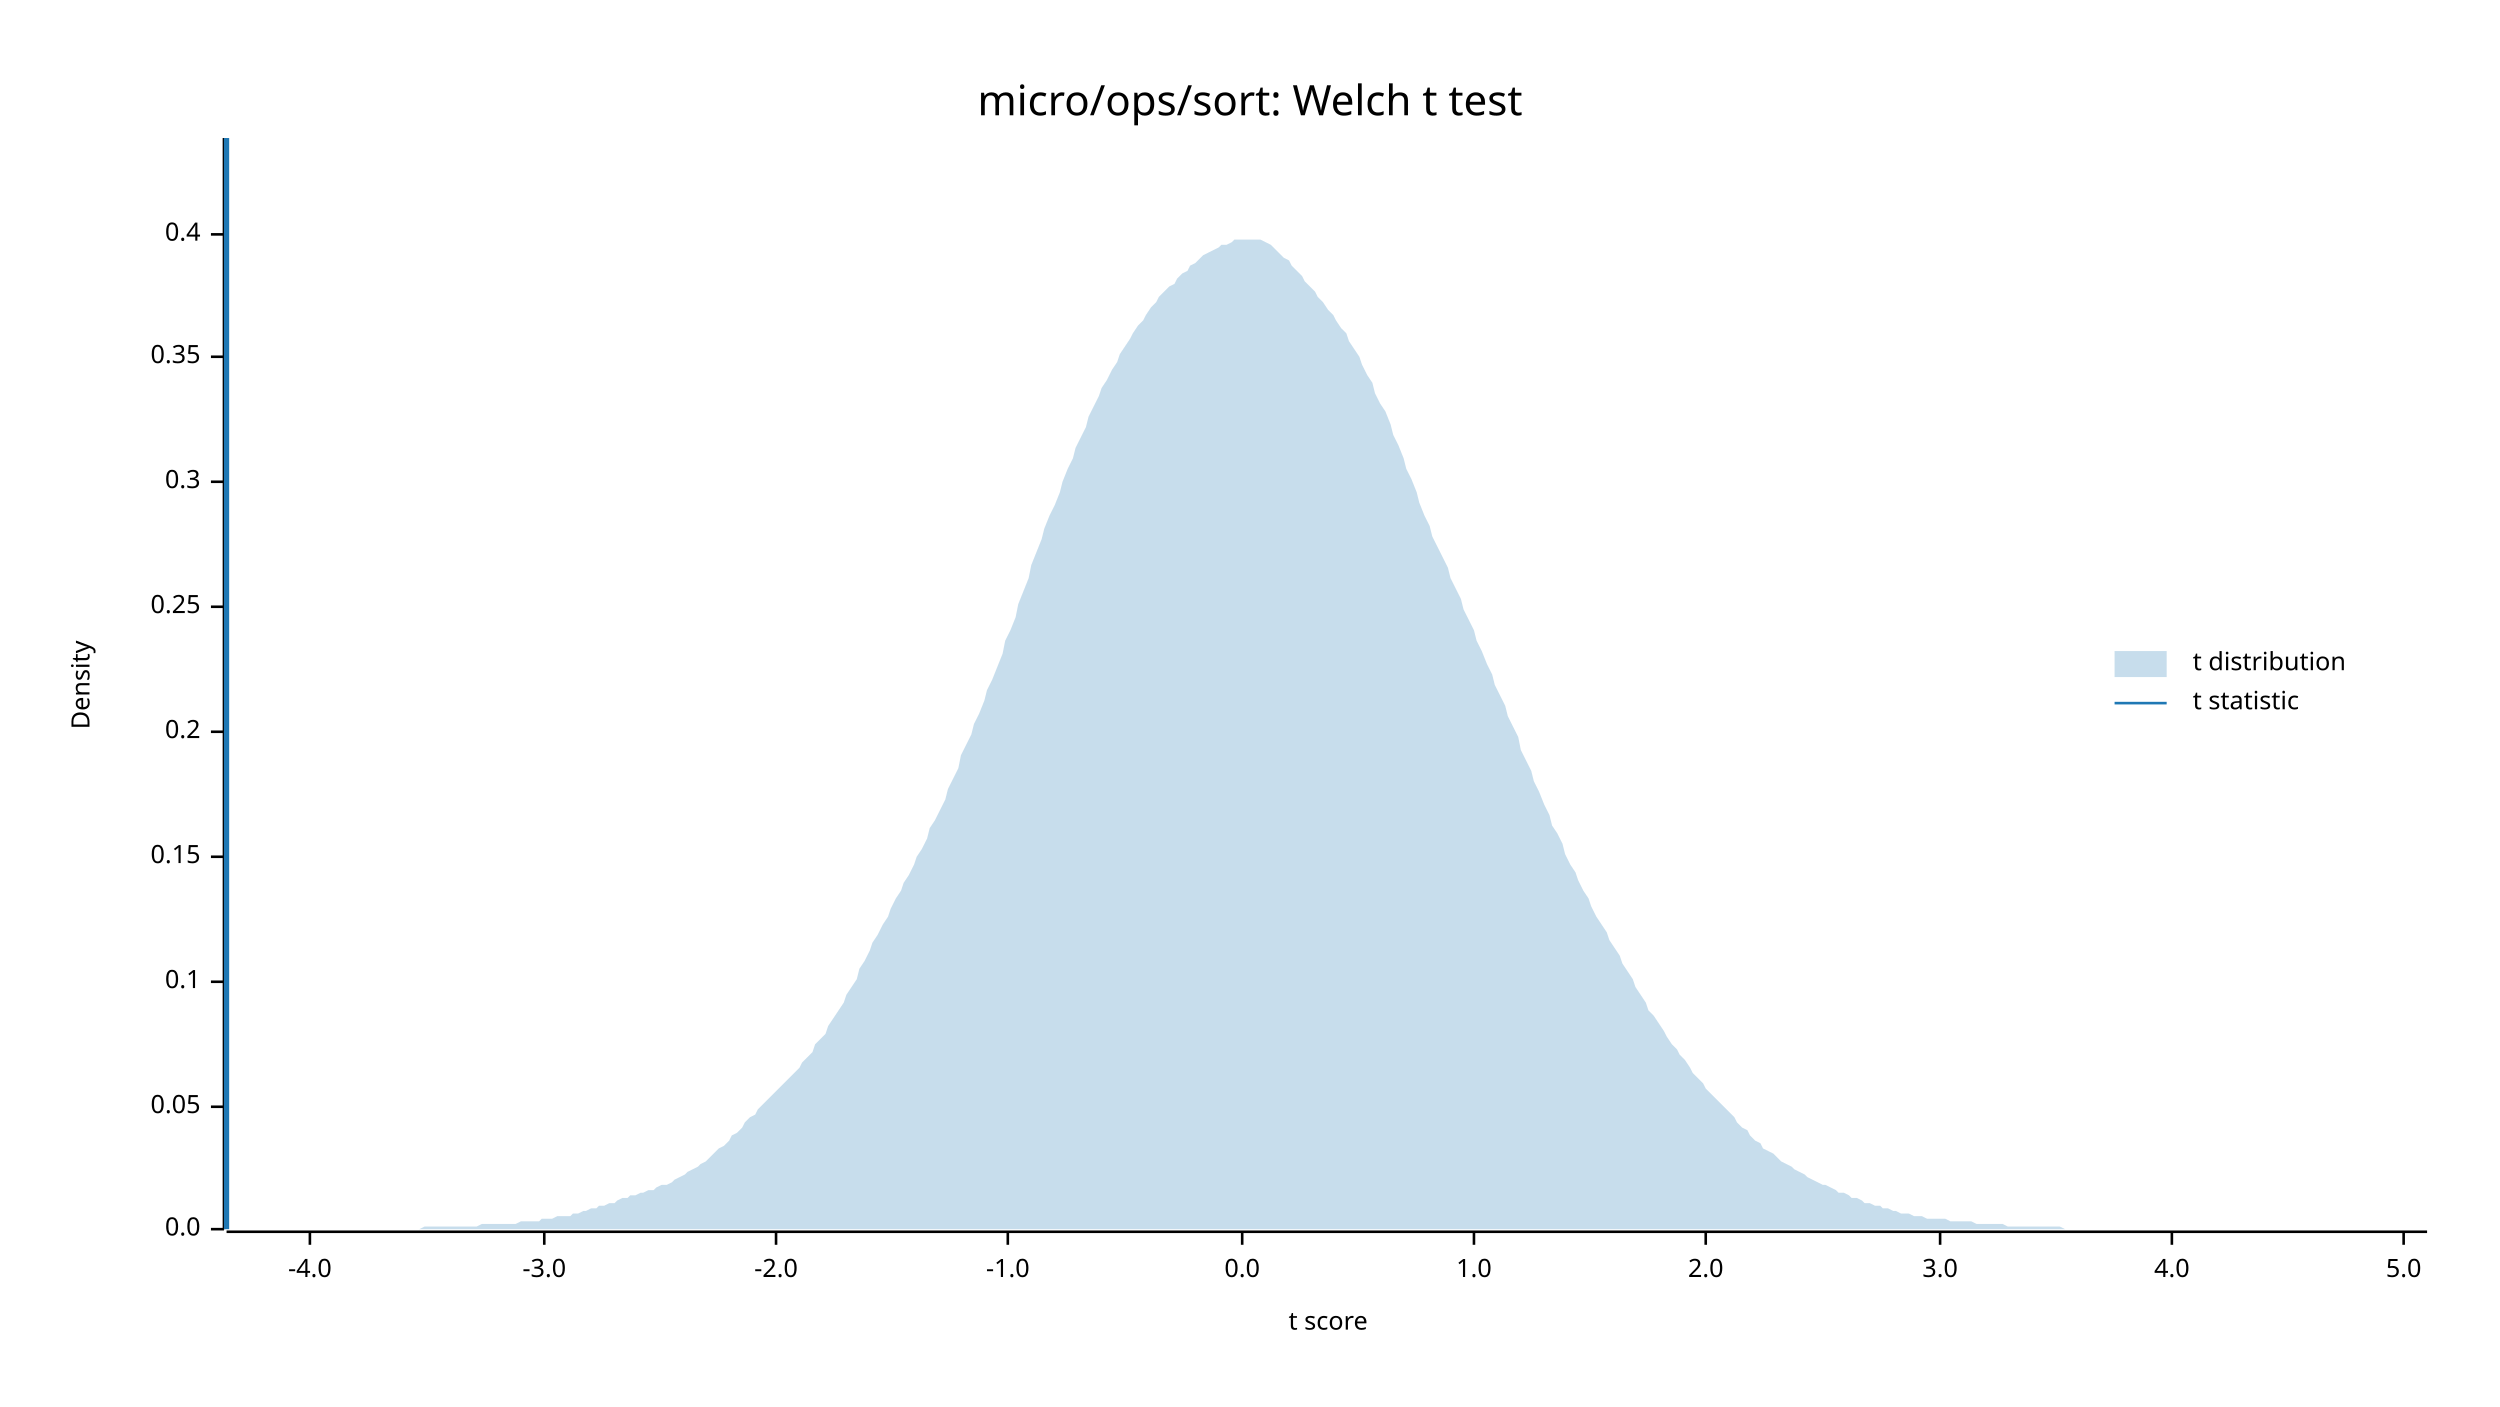
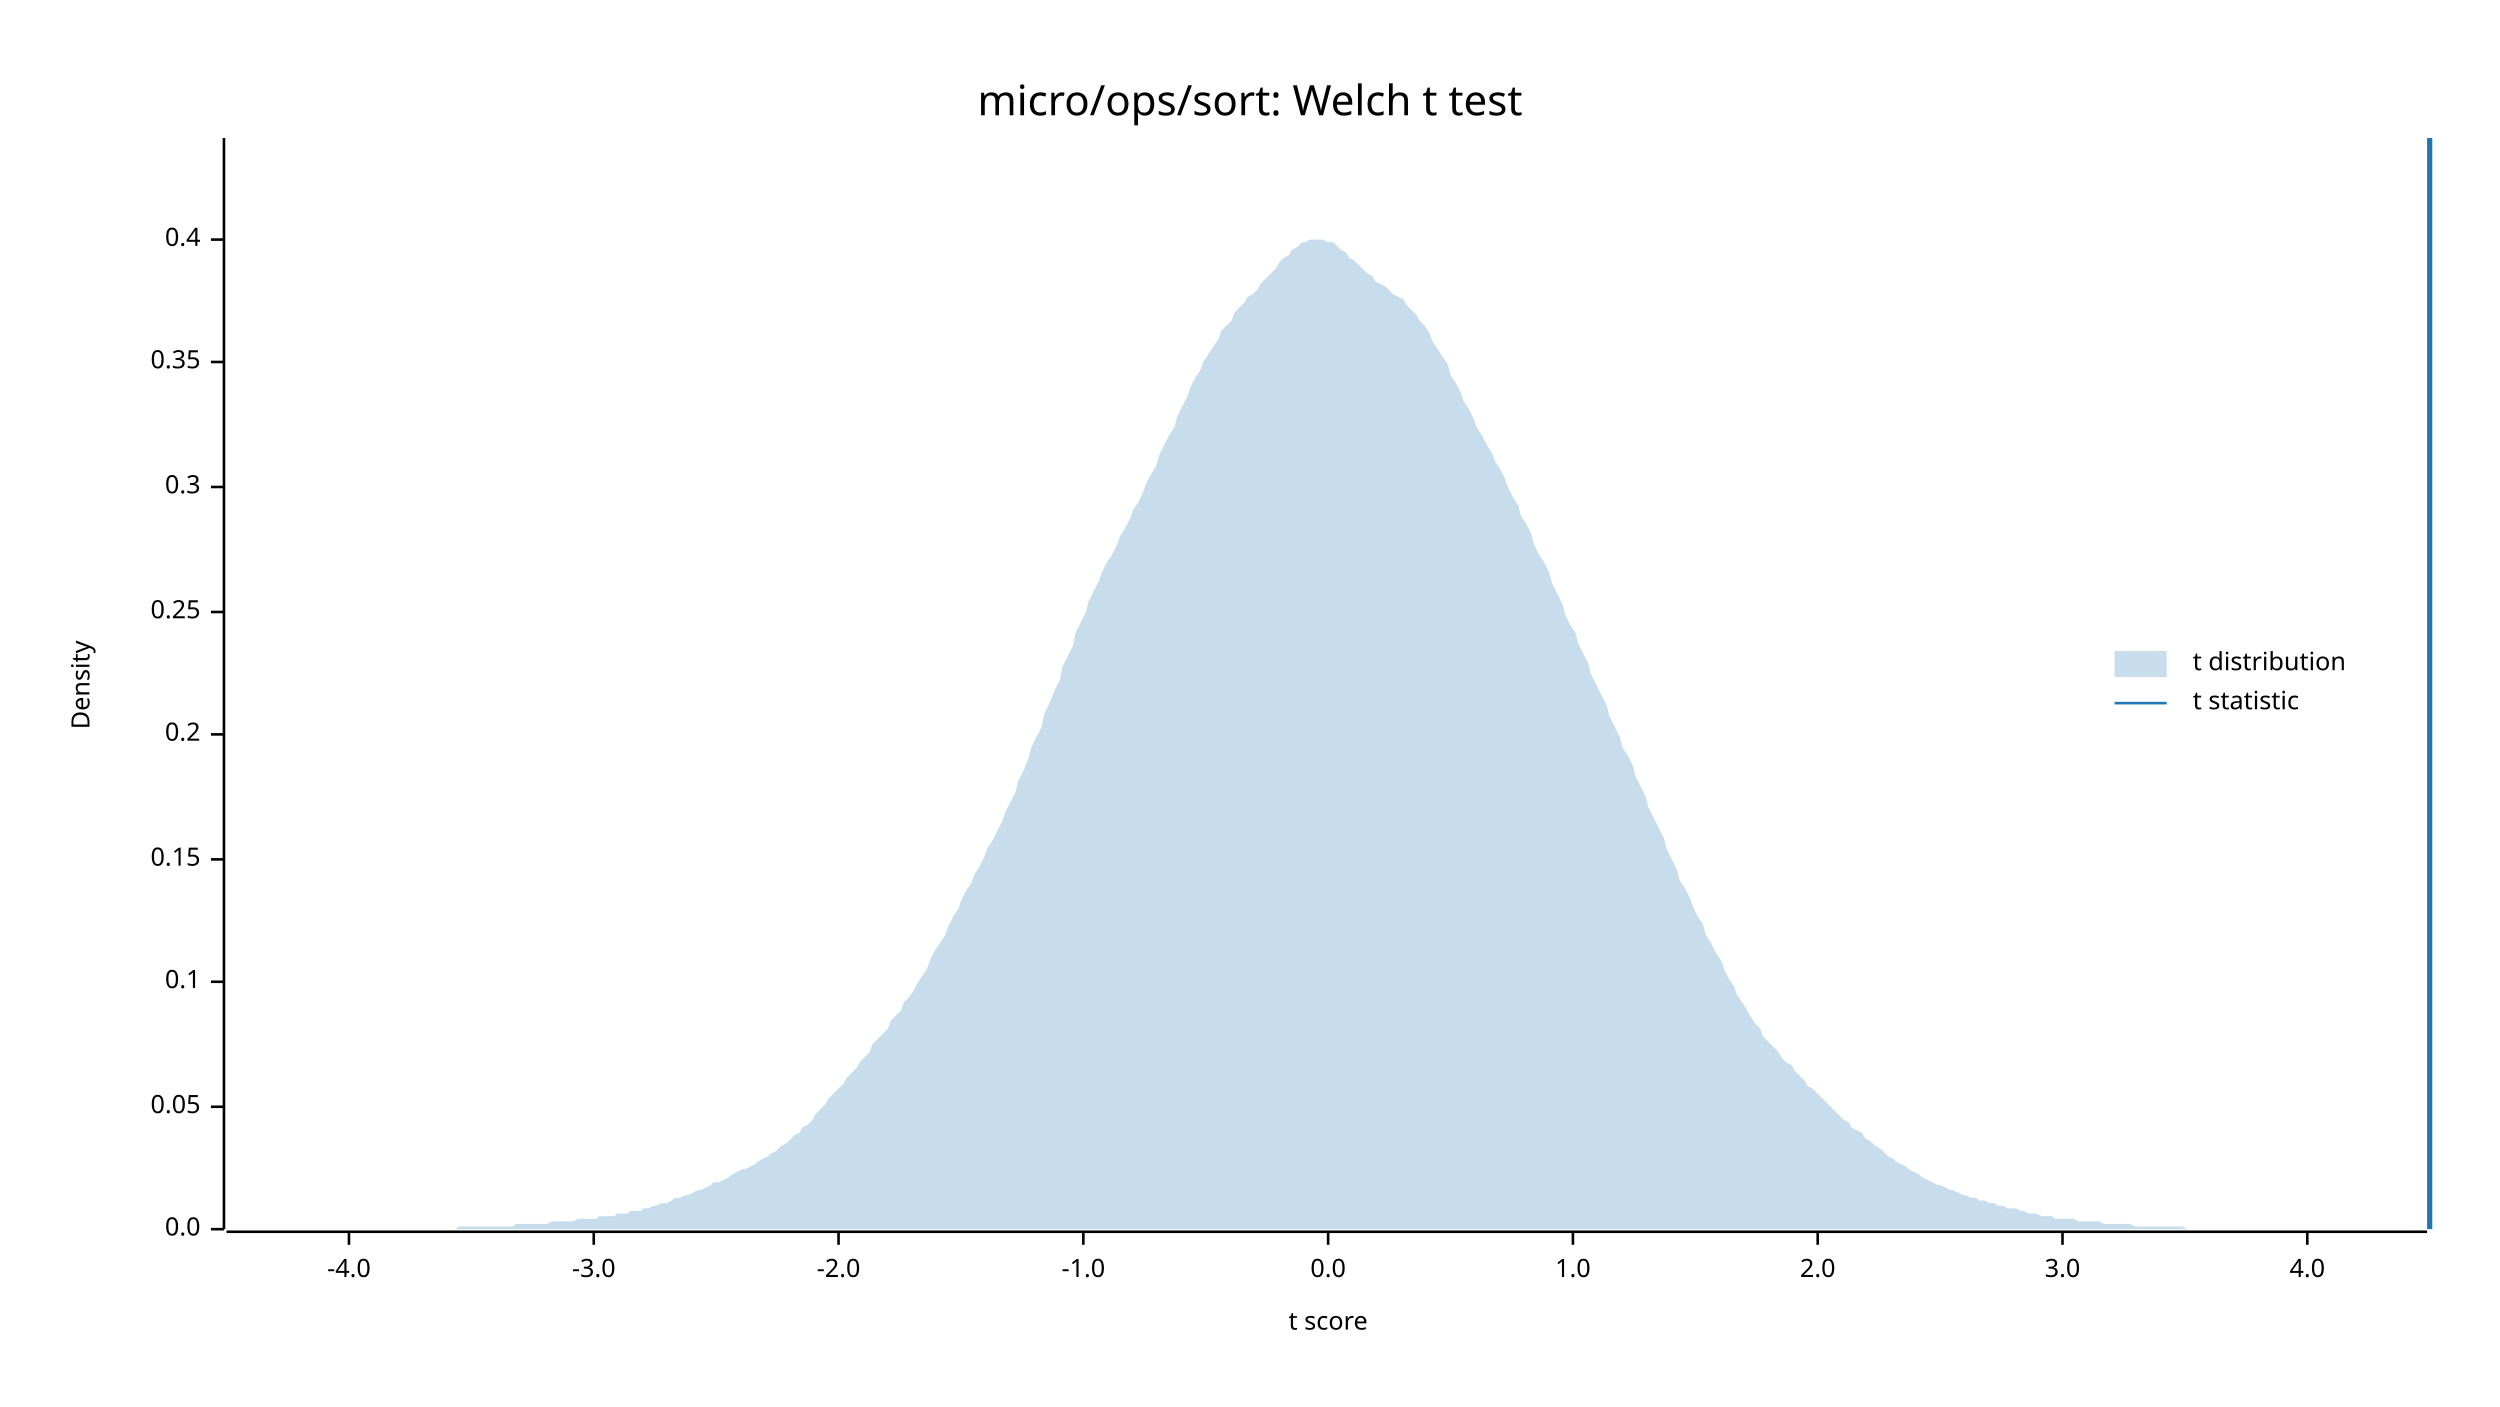
<svg xmlns="http://www.w3.org/2000/svg" width="960" height="540" viewBox="0 0 960 540">
  <text x="480" y="32" dy="0.76em" text-anchor="middle" font-family="sans-serif" font-size="16.129" opacity="1" fill="#000000">
micro/ops/sort: Welch t test
</text>
  <text x="27" y="263" dy="0.76em" text-anchor="middle" font-family="sans-serif" font-size="9.677" opacity="1" fill="#000000" transform="rotate(270, 27, 263)">
Density
</text>
  <text x="510" y="513" dy="-0.5ex" text-anchor="middle" font-family="sans-serif" font-size="9.677" opacity="1" fill="#000000">
t score
</text>
  <polyline fill="none" opacity="1" stroke="#000000" stroke-width="1" points="86,53 86,472 " />
  <text x="77" y="472" dy="0.5ex" text-anchor="end" font-family="sans-serif" font-size="9.677" opacity="1" fill="#000000">
0.0
</text>
  <polyline fill="none" opacity="1" stroke="#000000" stroke-width="1" points="81,472 86,472 " />
  <text x="77" y="425" dy="0.5ex" text-anchor="end" font-family="sans-serif" font-size="9.677" opacity="1" fill="#000000">
0.05
</text>
  <polyline fill="none" opacity="1" stroke="#000000" stroke-width="1" points="81,425 86,425 " />
  <text x="77" y="377" dy="0.5ex" text-anchor="end" font-family="sans-serif" font-size="9.677" opacity="1" fill="#000000">
0.1
</text>
  <polyline fill="none" opacity="1" stroke="#000000" stroke-width="1" points="81,377 86,377 " />
-   <text x="77" y="329" dy="0.5ex" text-anchor="end" font-family="sans-serif" font-size="9.677" opacity="1" fill="#000000">
+   <text x="77" y="330" dy="0.5ex" text-anchor="end" font-family="sans-serif" font-size="9.677" opacity="1" fill="#000000">
0.15
</text>
-   <polyline fill="none" opacity="1" stroke="#000000" stroke-width="1" points="81,329 86,329 " />
-   <text x="77" y="281" dy="0.5ex" text-anchor="end" font-family="sans-serif" font-size="9.677" opacity="1" fill="#000000">
+   <polyline fill="none" opacity="1" stroke="#000000" stroke-width="1" points="81,330 86,330 " />
+   <text x="77" y="282" dy="0.5ex" text-anchor="end" font-family="sans-serif" font-size="9.677" opacity="1" fill="#000000">
0.2
</text>
-   <polyline fill="none" opacity="1" stroke="#000000" stroke-width="1" points="81,281 86,281 " />
-   <text x="77" y="233" dy="0.5ex" text-anchor="end" font-family="sans-serif" font-size="9.677" opacity="1" fill="#000000">
+   <polyline fill="none" opacity="1" stroke="#000000" stroke-width="1" points="81,282 86,282 " />
+   <text x="77" y="235" dy="0.5ex" text-anchor="end" font-family="sans-serif" font-size="9.677" opacity="1" fill="#000000">
0.25
</text>
-   <polyline fill="none" opacity="1" stroke="#000000" stroke-width="1" points="81,233 86,233 " />
-   <text x="77" y="185" dy="0.5ex" text-anchor="end" font-family="sans-serif" font-size="9.677" opacity="1" fill="#000000">
+   <polyline fill="none" opacity="1" stroke="#000000" stroke-width="1" points="81,235 86,235 " />
+   <text x="77" y="187" dy="0.5ex" text-anchor="end" font-family="sans-serif" font-size="9.677" opacity="1" fill="#000000">
0.3
</text>
-   <polyline fill="none" opacity="1" stroke="#000000" stroke-width="1" points="81,185 86,185 " />
-   <text x="77" y="137" dy="0.5ex" text-anchor="end" font-family="sans-serif" font-size="9.677" opacity="1" fill="#000000">
+   <polyline fill="none" opacity="1" stroke="#000000" stroke-width="1" points="81,187 86,187 " />
+   <text x="77" y="139" dy="0.5ex" text-anchor="end" font-family="sans-serif" font-size="9.677" opacity="1" fill="#000000">
0.35
</text>
-   <polyline fill="none" opacity="1" stroke="#000000" stroke-width="1" points="81,137 86,137 " />
-   <text x="77" y="90" dy="0.5ex" text-anchor="end" font-family="sans-serif" font-size="9.677" opacity="1" fill="#000000">
+   <polyline fill="none" opacity="1" stroke="#000000" stroke-width="1" points="81,139 86,139 " />
+   <text x="77" y="92" dy="0.5ex" text-anchor="end" font-family="sans-serif" font-size="9.677" opacity="1" fill="#000000">
0.4
</text>
-   <polyline fill="none" opacity="1" stroke="#000000" stroke-width="1" points="81,90 86,90 " />
+   <polyline fill="none" opacity="1" stroke="#000000" stroke-width="1" points="81,92 86,92 " />
  <polyline fill="none" opacity="1" stroke="#000000" stroke-width="1" points="87,473 932,473 " />
-   <text x="119" y="483" dy="0.76em" text-anchor="middle" font-family="sans-serif" font-size="9.677" opacity="1" fill="#000000">
+   <text x="134" y="483" dy="0.76em" text-anchor="middle" font-family="sans-serif" font-size="9.677" opacity="1" fill="#000000">
-4.0
</text>
-   <polyline fill="none" opacity="1" stroke="#000000" stroke-width="1" points="119,473 119,478 " />
-   <text x="209" y="483" dy="0.76em" text-anchor="middle" font-family="sans-serif" font-size="9.677" opacity="1" fill="#000000">
+   <polyline fill="none" opacity="1" stroke="#000000" stroke-width="1" points="134,473 134,478 " />
+   <text x="228" y="483" dy="0.76em" text-anchor="middle" font-family="sans-serif" font-size="9.677" opacity="1" fill="#000000">
-3.0
</text>
-   <polyline fill="none" opacity="1" stroke="#000000" stroke-width="1" points="209,473 209,478 " />
-   <text x="298" y="483" dy="0.76em" text-anchor="middle" font-family="sans-serif" font-size="9.677" opacity="1" fill="#000000">
+   <polyline fill="none" opacity="1" stroke="#000000" stroke-width="1" points="228,473 228,478 " />
+   <text x="322" y="483" dy="0.76em" text-anchor="middle" font-family="sans-serif" font-size="9.677" opacity="1" fill="#000000">
-2.0
</text>
-   <polyline fill="none" opacity="1" stroke="#000000" stroke-width="1" points="298,473 298,478 " />
-   <text x="387" y="483" dy="0.76em" text-anchor="middle" font-family="sans-serif" font-size="9.677" opacity="1" fill="#000000">
+   <polyline fill="none" opacity="1" stroke="#000000" stroke-width="1" points="322,473 322,478 " />
+   <text x="416" y="483" dy="0.76em" text-anchor="middle" font-family="sans-serif" font-size="9.677" opacity="1" fill="#000000">
-1.0
</text>
-   <polyline fill="none" opacity="1" stroke="#000000" stroke-width="1" points="387,473 387,478 " />
-   <text x="477" y="483" dy="0.76em" text-anchor="middle" font-family="sans-serif" font-size="9.677" opacity="1" fill="#000000">
+   <polyline fill="none" opacity="1" stroke="#000000" stroke-width="1" points="416,473 416,478 " />
+   <text x="510" y="483" dy="0.76em" text-anchor="middle" font-family="sans-serif" font-size="9.677" opacity="1" fill="#000000">
0.0
</text>
-   <polyline fill="none" opacity="1" stroke="#000000" stroke-width="1" points="477,473 477,478 " />
-   <text x="566" y="483" dy="0.76em" text-anchor="middle" font-family="sans-serif" font-size="9.677" opacity="1" fill="#000000">
+   <polyline fill="none" opacity="1" stroke="#000000" stroke-width="1" points="510,473 510,478 " />
+   <text x="604" y="483" dy="0.76em" text-anchor="middle" font-family="sans-serif" font-size="9.677" opacity="1" fill="#000000">
1.0
</text>
-   <polyline fill="none" opacity="1" stroke="#000000" stroke-width="1" points="566,473 566,478 " />
-   <text x="655" y="483" dy="0.76em" text-anchor="middle" font-family="sans-serif" font-size="9.677" opacity="1" fill="#000000">
+   <polyline fill="none" opacity="1" stroke="#000000" stroke-width="1" points="604,473 604,478 " />
+   <text x="698" y="483" dy="0.76em" text-anchor="middle" font-family="sans-serif" font-size="9.677" opacity="1" fill="#000000">
2.0
</text>
-   <polyline fill="none" opacity="1" stroke="#000000" stroke-width="1" points="655,473 655,478 " />
-   <text x="745" y="483" dy="0.76em" text-anchor="middle" font-family="sans-serif" font-size="9.677" opacity="1" fill="#000000">
+   <polyline fill="none" opacity="1" stroke="#000000" stroke-width="1" points="698,473 698,478 " />
+   <text x="792" y="483" dy="0.76em" text-anchor="middle" font-family="sans-serif" font-size="9.677" opacity="1" fill="#000000">
3.0
</text>
-   <polyline fill="none" opacity="1" stroke="#000000" stroke-width="1" points="745,473 745,478 " />
-   <text x="834" y="483" dy="0.76em" text-anchor="middle" font-family="sans-serif" font-size="9.677" opacity="1" fill="#000000">
+   <polyline fill="none" opacity="1" stroke="#000000" stroke-width="1" points="792,473 792,478 " />
+   <text x="886" y="483" dy="0.76em" text-anchor="middle" font-family="sans-serif" font-size="9.677" opacity="1" fill="#000000">
4.0
</text>
-   <polyline fill="none" opacity="1" stroke="#000000" stroke-width="1" points="834,473 834,478 " />
-   <text x="923" y="483" dy="0.76em" text-anchor="middle" font-family="sans-serif" font-size="9.677" opacity="1" fill="#000000">
- 5.0
- </text>
-   <polyline fill="none" opacity="1" stroke="#000000" stroke-width="1" points="923,473 923,478 " />
-   <polygon opacity="0.25" fill="#1F78B4" points="87,472 88,472 90,472 92,472 93,472 95,472 97,472 98,472 100,472 102,472 103,472 105,472 107,472 109,472 110,472 112,472 114,472 115,472 117,472 119,472 120,472 122,472 124,472 125,472 127,472 129,472 131,472 132,472 134,472 136,472 137,472 139,472 141,472 142,472 144,472 146,472 147,472 149,472 151,472 153,472 154,472 156,472 158,472 159,472 161,472 163,471 164,471 166,471 168,471 169,471 171,471 173,471 175,471 176,471 178,471 180,471 181,471 183,471 185,470 186,470 188,470 190,470 191,470 193,470 195,470 197,470 198,470 200,469 202,469 203,469 205,469 207,469 208,468 210,468 212,468 214,467 215,467 217,467 219,467 220,466 222,466 224,465 225,465 227,464 229,464 230,463 232,463 234,462 236,462 237,461 239,460 241,460 242,459 244,459 246,458 247,458 249,457 251,457 252,456 254,455 256,455 258,454 259,453 261,452 263,451 264,450 266,449 268,448 269,447 271,446 273,444 274,443 276,441 278,440 280,438 281,436 283,435 285,433 286,431 288,429 290,428 291,426 293,424 295,422 296,421 298,419 300,417 302,415 303,414 305,412 307,410 308,408 310,406 312,404 313,401 315,399 317,397 318,394 320,391 322,388 324,385 325,382 327,379 329,376 330,372 332,369 334,365 335,362 337,359 339,355 341,352 342,349 344,345 346,342 347,339 349,336 351,332 352,329 354,326 356,322 357,318 359,315 361,311 363,307 364,303 366,299 368,295 369,290 371,286 373,282 374,278 376,274 378,269 379,265 381,261 383,256 385,251 386,246 388,242 390,237 391,232 393,227 395,222 396,217 398,212 400,207 401,203 403,198 405,194 407,189 408,185 410,180 412,176 413,172 415,168 417,164 418,160 420,156 422,152 423,149 425,146 427,142 429,139 430,136 432,133 434,130 435,128 437,125 439,123 440,121 442,118 444,116 445,114 447,112 449,110 451,109 452,107 454,105 456,104 457,102 459,101 461,99 462,98 464,97 466,96 468,95 469,94 471,94 473,93 474,92 476,92 478,92 479,92 481,92 483,92 484,92 486,93 488,94 490,96 491,97 493,99 495,100 496,102 498,104 500,106 501,108 503,110 505,112 506,114 508,116 510,119 512,121 513,123 515,126 517,128 518,131 520,134 522,137 523,140 525,144 527,147 528,151 530,155 532,158 534,163 535,167 537,171 539,176 540,180 542,184 544,189 545,193 547,198 549,202 550,206 552,210 554,214 556,218 557,222 559,226 561,230 562,234 564,238 566,242 567,246 569,250 571,255 573,259 574,263 576,267 578,271 579,275 581,279 583,283 584,288 586,292 588,296 589,300 591,304 593,309 595,313 596,317 598,320 600,324 601,328 603,332 605,335 606,338 608,342 610,345 611,348 613,352 615,355 617,358 618,361 620,364 622,367 623,370 625,373 627,376 628,379 630,382 632,385 633,388 635,390 637,393 639,396 640,398 642,401 644,403 645,405 647,407 649,410 650,412 652,414 654,416 655,418 657,420 659,422 661,424 662,425 664,427 666,429 667,431 669,433 671,434 672,436 674,438 676,439 677,441 679,442 681,443 683,445 684,446 686,447 688,448 689,449 691,450 693,451 694,452 696,453 698,454 700,455 701,455 703,456 705,457 706,458 708,458 710,459 711,460 713,460 715,461 716,462 718,462 720,463 722,463 723,464 725,464 727,465 728,465 730,466 732,466 733,466 735,467 737,467 738,467 740,468 742,468 744,468 745,468 747,468 749,469 750,469 752,469 754,469 755,469 757,469 759,470 760,470 762,470 764,470 766,470 767,470 769,470 771,471 772,471 774,471 776,471 777,471 779,471 781,471 782,471 784,471 786,471 788,471 789,471 791,471 793,472 794,472 796,472 798,472 799,472 801,472 803,472 804,472 806,472 808,472 810,472 811,472 813,472 815,472 816,472 818,472 820,472 821,472 823,472 825,472 827,472 828,472 830,472 832,472 833,472 835,472 837,472 838,472 840,472 842,472 843,472 845,472 847,472 849,472 850,472 852,472 854,472 855,472 857,472 859,472 860,472 862,472 864,472 865,472 867,472 869,472 871,472 872,472 874,472 876,472 877,472 879,472 881,472 882,472 884,472 886,472 887,472 889,472 891,472 893,472 894,472 896,472 898,472 899,472 901,472 903,472 904,472 906,472 908,472 909,472 911,472 913,472 915,472 916,472 918,472 920,472 921,472 923,472 925,472 926,472 928,472 930,472 932,472 932,472 87,472 " />
-   <polyline fill="none" opacity="1" stroke="#1F78B4" stroke-width="2" points="87,472 87,53 " />
+   <polyline fill="none" opacity="1" stroke="#000000" stroke-width="1" points="886,473 886,478 " />
+   <polygon opacity="0.25" fill="#1F78B4" points="87,472 88,472 90,472 92,472 93,472 95,472 97,472 98,472 100,472 102,472 103,472 105,472 107,472 109,472 110,472 112,472 114,472 115,472 117,472 119,472 120,472 122,472 124,472 125,472 127,472 129,472 131,472 132,472 134,472 136,472 137,472 139,472 141,472 142,472 144,472 146,472 147,472 149,472 151,472 153,472 154,472 156,472 158,472 159,472 161,472 163,472 164,472 166,472 168,472 169,472 171,472 173,472 175,472 176,471 178,471 180,471 181,471 183,471 185,471 186,471 188,471 190,471 191,471 193,471 195,471 197,471 198,470 200,470 202,470 203,470 205,470 207,470 208,470 210,470 212,469 214,469 215,469 217,469 219,469 220,469 222,468 224,468 225,468 227,468 229,468 230,467 232,467 234,467 236,467 237,466 239,466 241,466 242,465 244,465 246,465 247,464 249,464 251,463 252,463 254,462 256,462 258,461 259,460 261,460 263,459 264,459 266,458 268,457 269,457 271,456 273,455 274,454 276,454 278,453 280,452 281,451 283,450 285,449 286,449 288,448 290,447 291,446 293,445 295,444 296,443 298,442 300,440 302,439 303,438 305,436 307,435 308,433 310,432 312,430 313,428 315,426 317,424 318,422 320,420 322,418 324,416 325,414 327,412 329,410 330,408 332,406 334,404 335,401 337,399 339,397 341,395 342,392 344,390 346,388 347,385 349,383 351,380 352,378 354,375 356,372 357,369 359,365 361,362 363,359 364,356 366,352 368,349 369,346 371,342 373,339 374,336 376,333 378,329 379,326 381,323 383,319 385,315 386,312 388,308 390,304 391,300 393,296 395,291 396,287 398,283 400,279 401,274 403,270 405,265 407,261 408,256 410,252 412,248 413,243 415,239 417,235 418,231 420,227 422,223 423,220 425,216 427,213 429,209 430,206 432,203 434,199 435,196 437,193 439,189 440,186 442,182 444,179 445,175 447,171 449,167 451,164 452,160 454,156 456,152 457,149 459,145 461,142 462,139 464,136 466,133 468,130 469,127 471,125 473,123 474,120 476,118 478,116 479,114 481,113 483,111 484,109 486,107 488,105 490,103 491,101 493,99 495,98 496,96 498,95 500,93 501,93 503,92 505,92 506,92 508,92 510,93 512,93 513,94 515,96 517,97 518,99 520,100 522,102 523,103 525,105 527,106 528,108 530,109 532,110 534,112 535,113 537,114 539,115 540,117 542,119 544,121 545,123 547,125 549,128 550,131 552,134 554,137 556,140 557,144 559,147 561,151 562,154 564,157 566,161 567,164 569,167 571,171 573,174 574,177 576,180 578,184 579,187 581,191 583,194 584,198 586,201 588,205 589,209 591,213 593,216 595,220 596,224 598,228 600,232 601,236 603,240 605,243 606,247 608,251 610,255 611,259 613,263 615,267 617,271 618,275 620,279 622,283 623,287 625,290 627,294 628,298 630,302 632,306 633,310 635,314 637,318 639,322 640,326 642,330 644,334 645,338 647,341 649,345 650,348 652,352 654,355 655,359 657,362 659,366 661,369 662,372 664,376 666,379 667,382 669,385 671,388 672,390 674,393 676,395 677,398 679,400 681,402 683,404 684,406 686,408 688,409 689,411 691,413 693,415 694,417 696,418 698,420 700,422 701,423 703,425 705,427 706,428 708,430 710,431 711,433 713,434 715,435 716,437 718,438 720,440 722,441 723,442 725,444 727,445 728,446 730,447 732,448 733,449 735,450 737,451 738,452 740,453 742,454 744,455 745,455 747,456 749,457 750,457 752,458 754,459 755,459 757,460 759,460 760,461 762,461 764,462 766,462 767,463 769,463 771,464 772,464 774,464 776,465 777,465 779,466 781,466 782,466 784,467 786,467 788,467 789,468 791,468 793,468 794,468 796,468 798,469 799,469 801,469 803,469 804,469 806,469 808,470 810,470 811,470 813,470 815,470 816,470 818,470 820,471 821,471 823,471 825,471 827,471 828,471 830,471 832,471 833,471 835,471 837,471 838,471 840,472 842,472 843,472 845,472 847,472 849,472 850,472 852,472 854,472 855,472 857,472 859,472 860,472 862,472 864,472 865,472 867,472 869,472 871,472 872,472 874,472 876,472 877,472 879,472 881,472 882,472 884,472 886,472 887,472 889,472 891,472 893,472 894,472 896,472 898,472 899,472 901,472 903,472 904,472 906,472 908,472 909,472 911,472 913,472 915,472 916,472 918,472 920,472 921,472 923,472 925,472 926,472 928,472 930,472 932,472 932,472 87,472 " />
+   <polyline fill="none" opacity="1" stroke="#1F78B4" stroke-width="2" points="933,472 933,53 " />
  <text x="842" y="250" dy="0.76em" text-anchor="start" font-family="sans-serif" font-size="9.677" opacity="1" fill="#000000">
t distribution
</text>
  <text x="842" y="265" dy="0.76em" text-anchor="start" font-family="sans-serif" font-size="9.677" opacity="1" fill="#000000">
t statistic
</text>
  <rect x="812" y="250" width="20" height="10" opacity="0.25" fill="#1F78B4" stroke="none" />
  <polyline fill="none" opacity="1" stroke="#1F78B4" stroke-width="1" points="812,270 832,270 " />
</svg>
